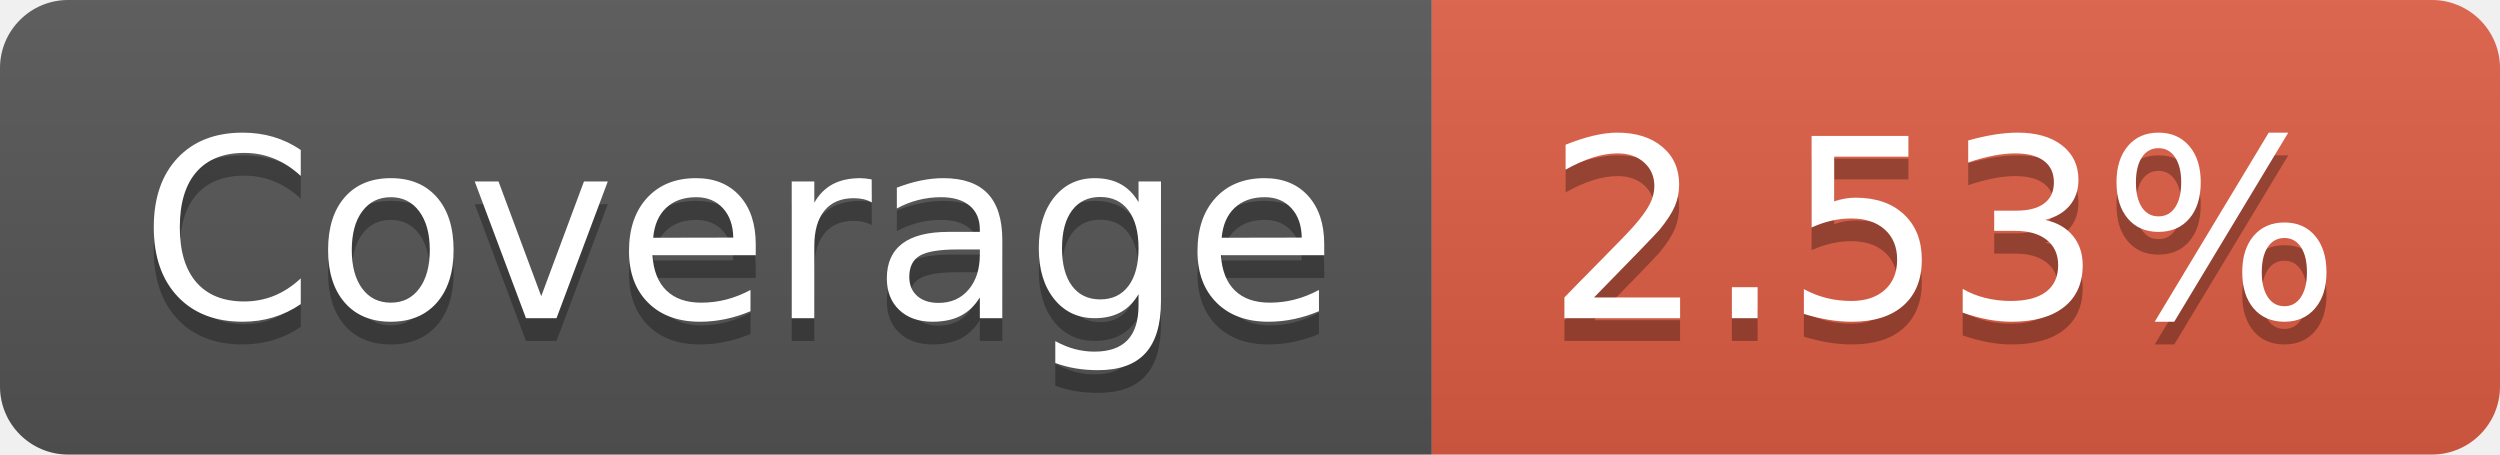
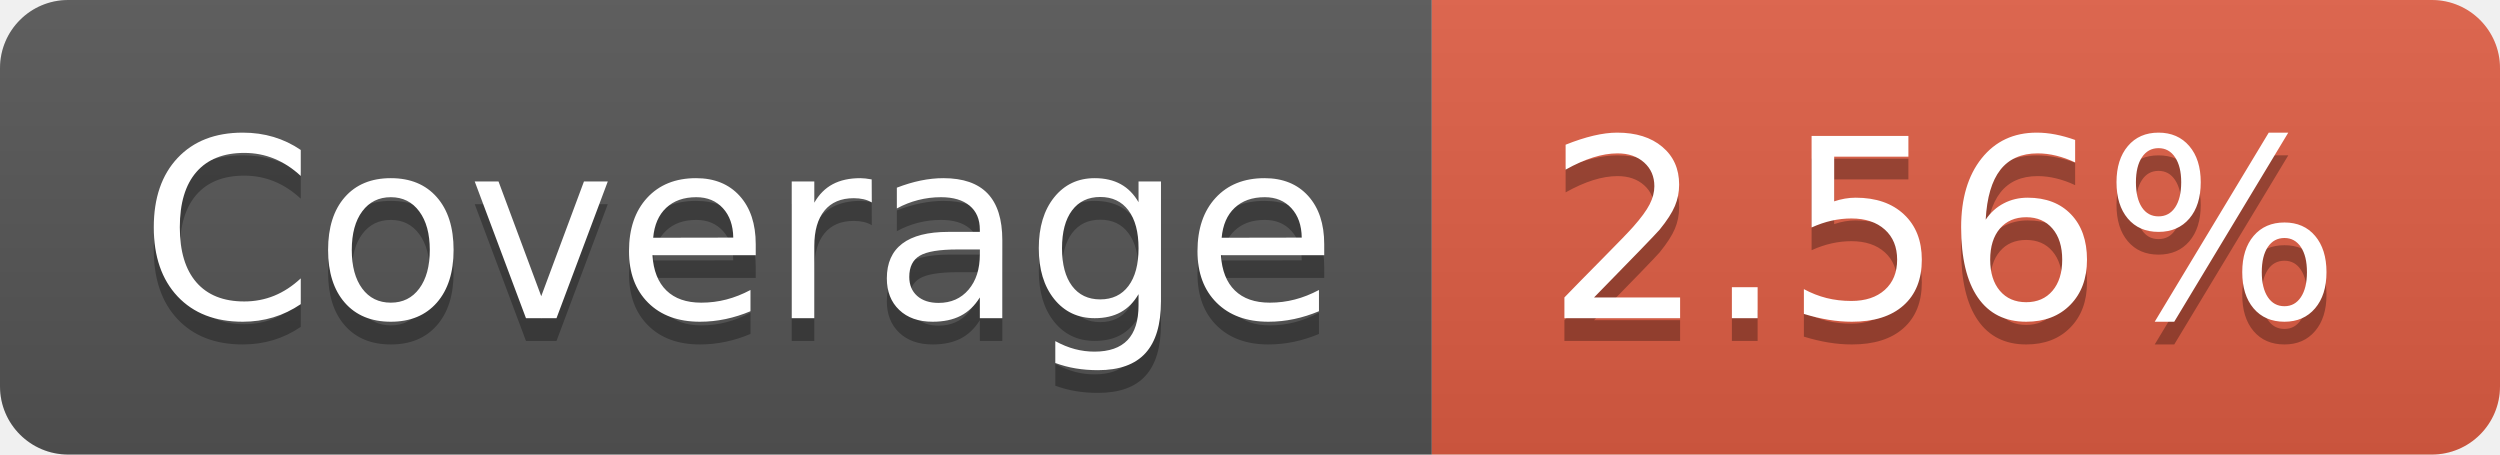
- <svg xmlns="http://www.w3.org/2000/svg" width="110" height="20" role="img" aria-label="Coverage: 2.53%">
+ <svg xmlns="http://www.w3.org/2000/svg" width="110" height="20" role="img" aria-label="Coverage: 2.56%">
  <linearGradient id="s" x2="0" y2="100%">
    <stop offset="0" stop-color="#bbb" stop-opacity=".1" />
    <stop offset="1" stop-opacity=".1" />
  </linearGradient>
  <clipPath id="r">
    <rect width="110" height="20" rx="3" fill="#fff" />
  </clipPath>
  <g clip-path="url(#r)">
    <rect width="63" height="20" fill="#555" />
    <rect x="63" width="47" height="20" fill="#e05d44" />
    <rect width="110" height="20" fill="url(#s)" />
  </g>
  <g fill="#fff" text-anchor="middle" font-family="Verdana,Geneva,DejaVu Sans,sans-serif" text-rendering="geometricPrecision" font-size="110">
    <text aria-hidden="true" x="325" y="150" fill="#010101" fill-opacity=".3" transform="scale(.1)" textLength="530">Coverage</text>
    <text x="325" y="140" transform="scale(.1)" fill="#fff" textLength="530">Coverage</text>
-     <text aria-hidden="true" x="855" y="150" fill="#010101" fill-opacity=".3" transform="scale(.1)" textLength="370">2.53%</text>
-     <text x="855" y="140" transform="scale(.1)" fill="#fff" textLength="370">2.53%</text>
+     <text aria-hidden="true" x="855" y="150" fill="#010101" fill-opacity=".3" transform="scale(.1)" textLength="370">2.56%</text>
+     <text x="855" y="140" transform="scale(.1)" fill="#fff" textLength="370">2.56%</text>
  </g>
</svg>
